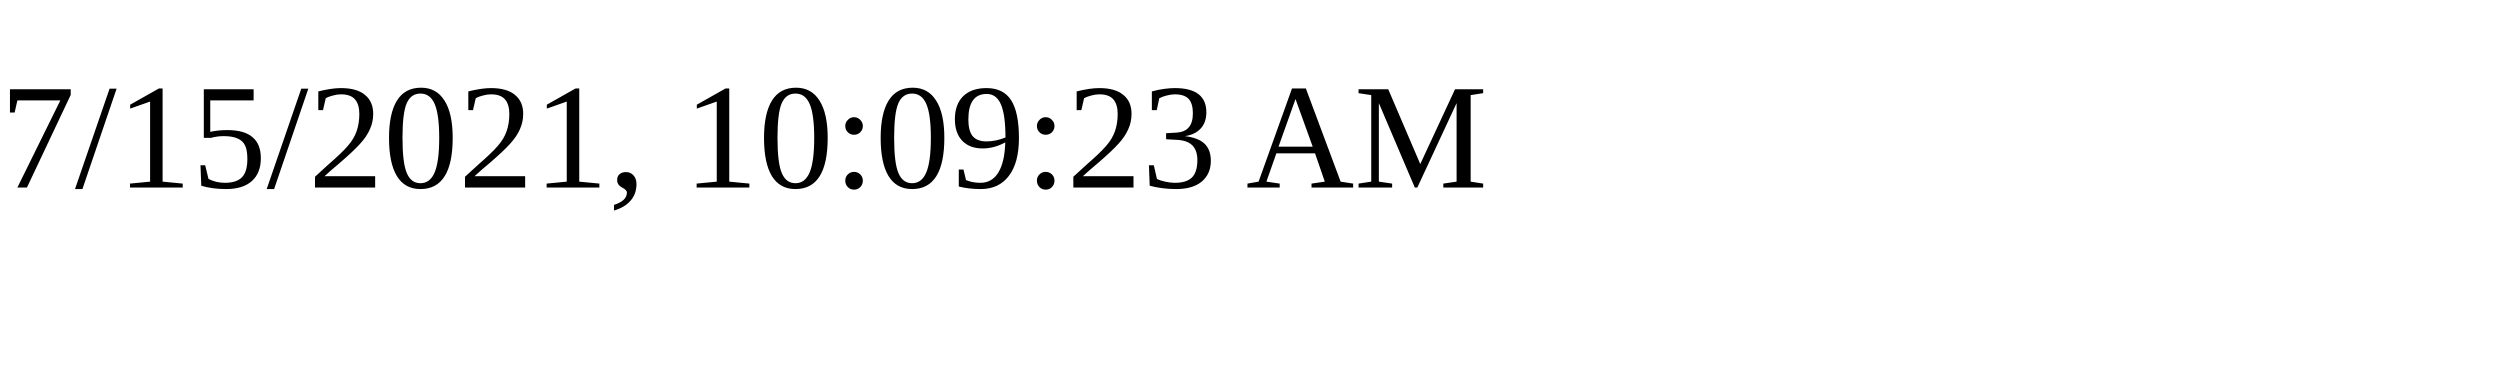
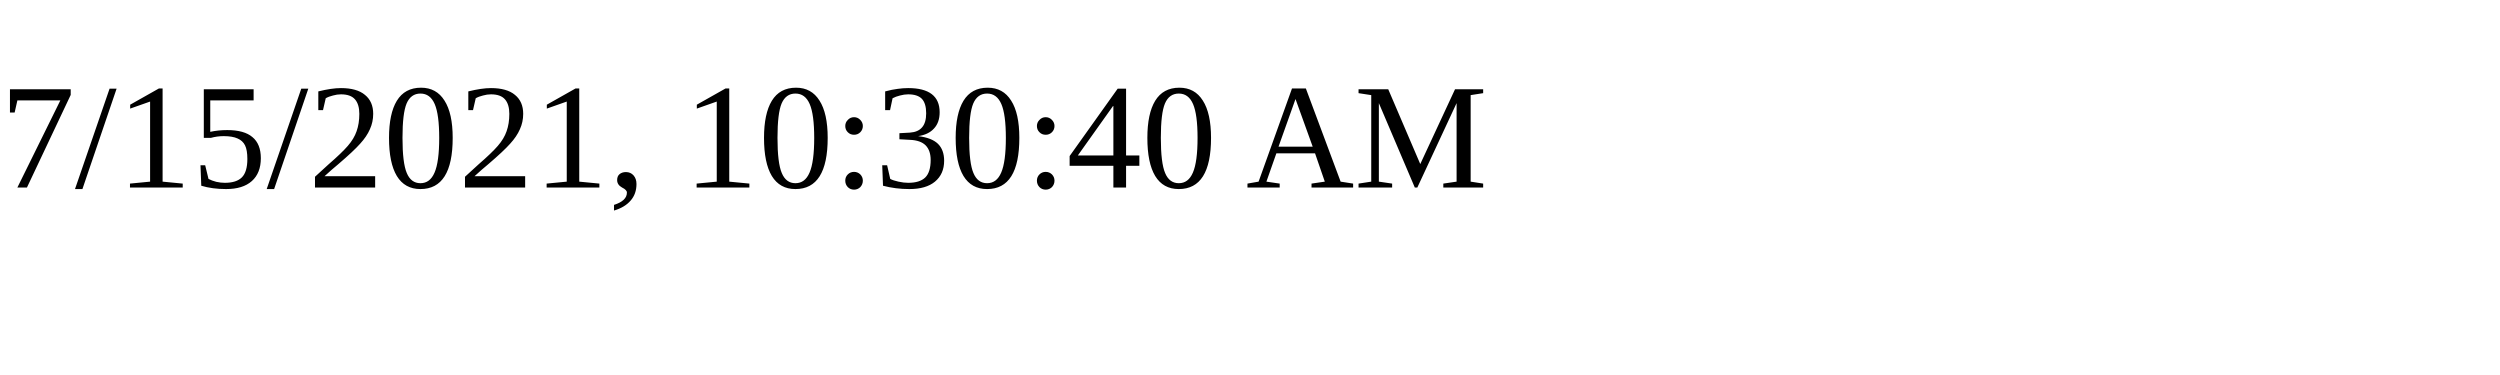
<svg xmlns="http://www.w3.org/2000/svg" height="30" width="200">
-   <text x="0" y="15">7/15/2021, 10:09:23 AM</text>
+   <text x="0" y="15">7/15/2021, 10:30:40 AM</text>
</svg>
